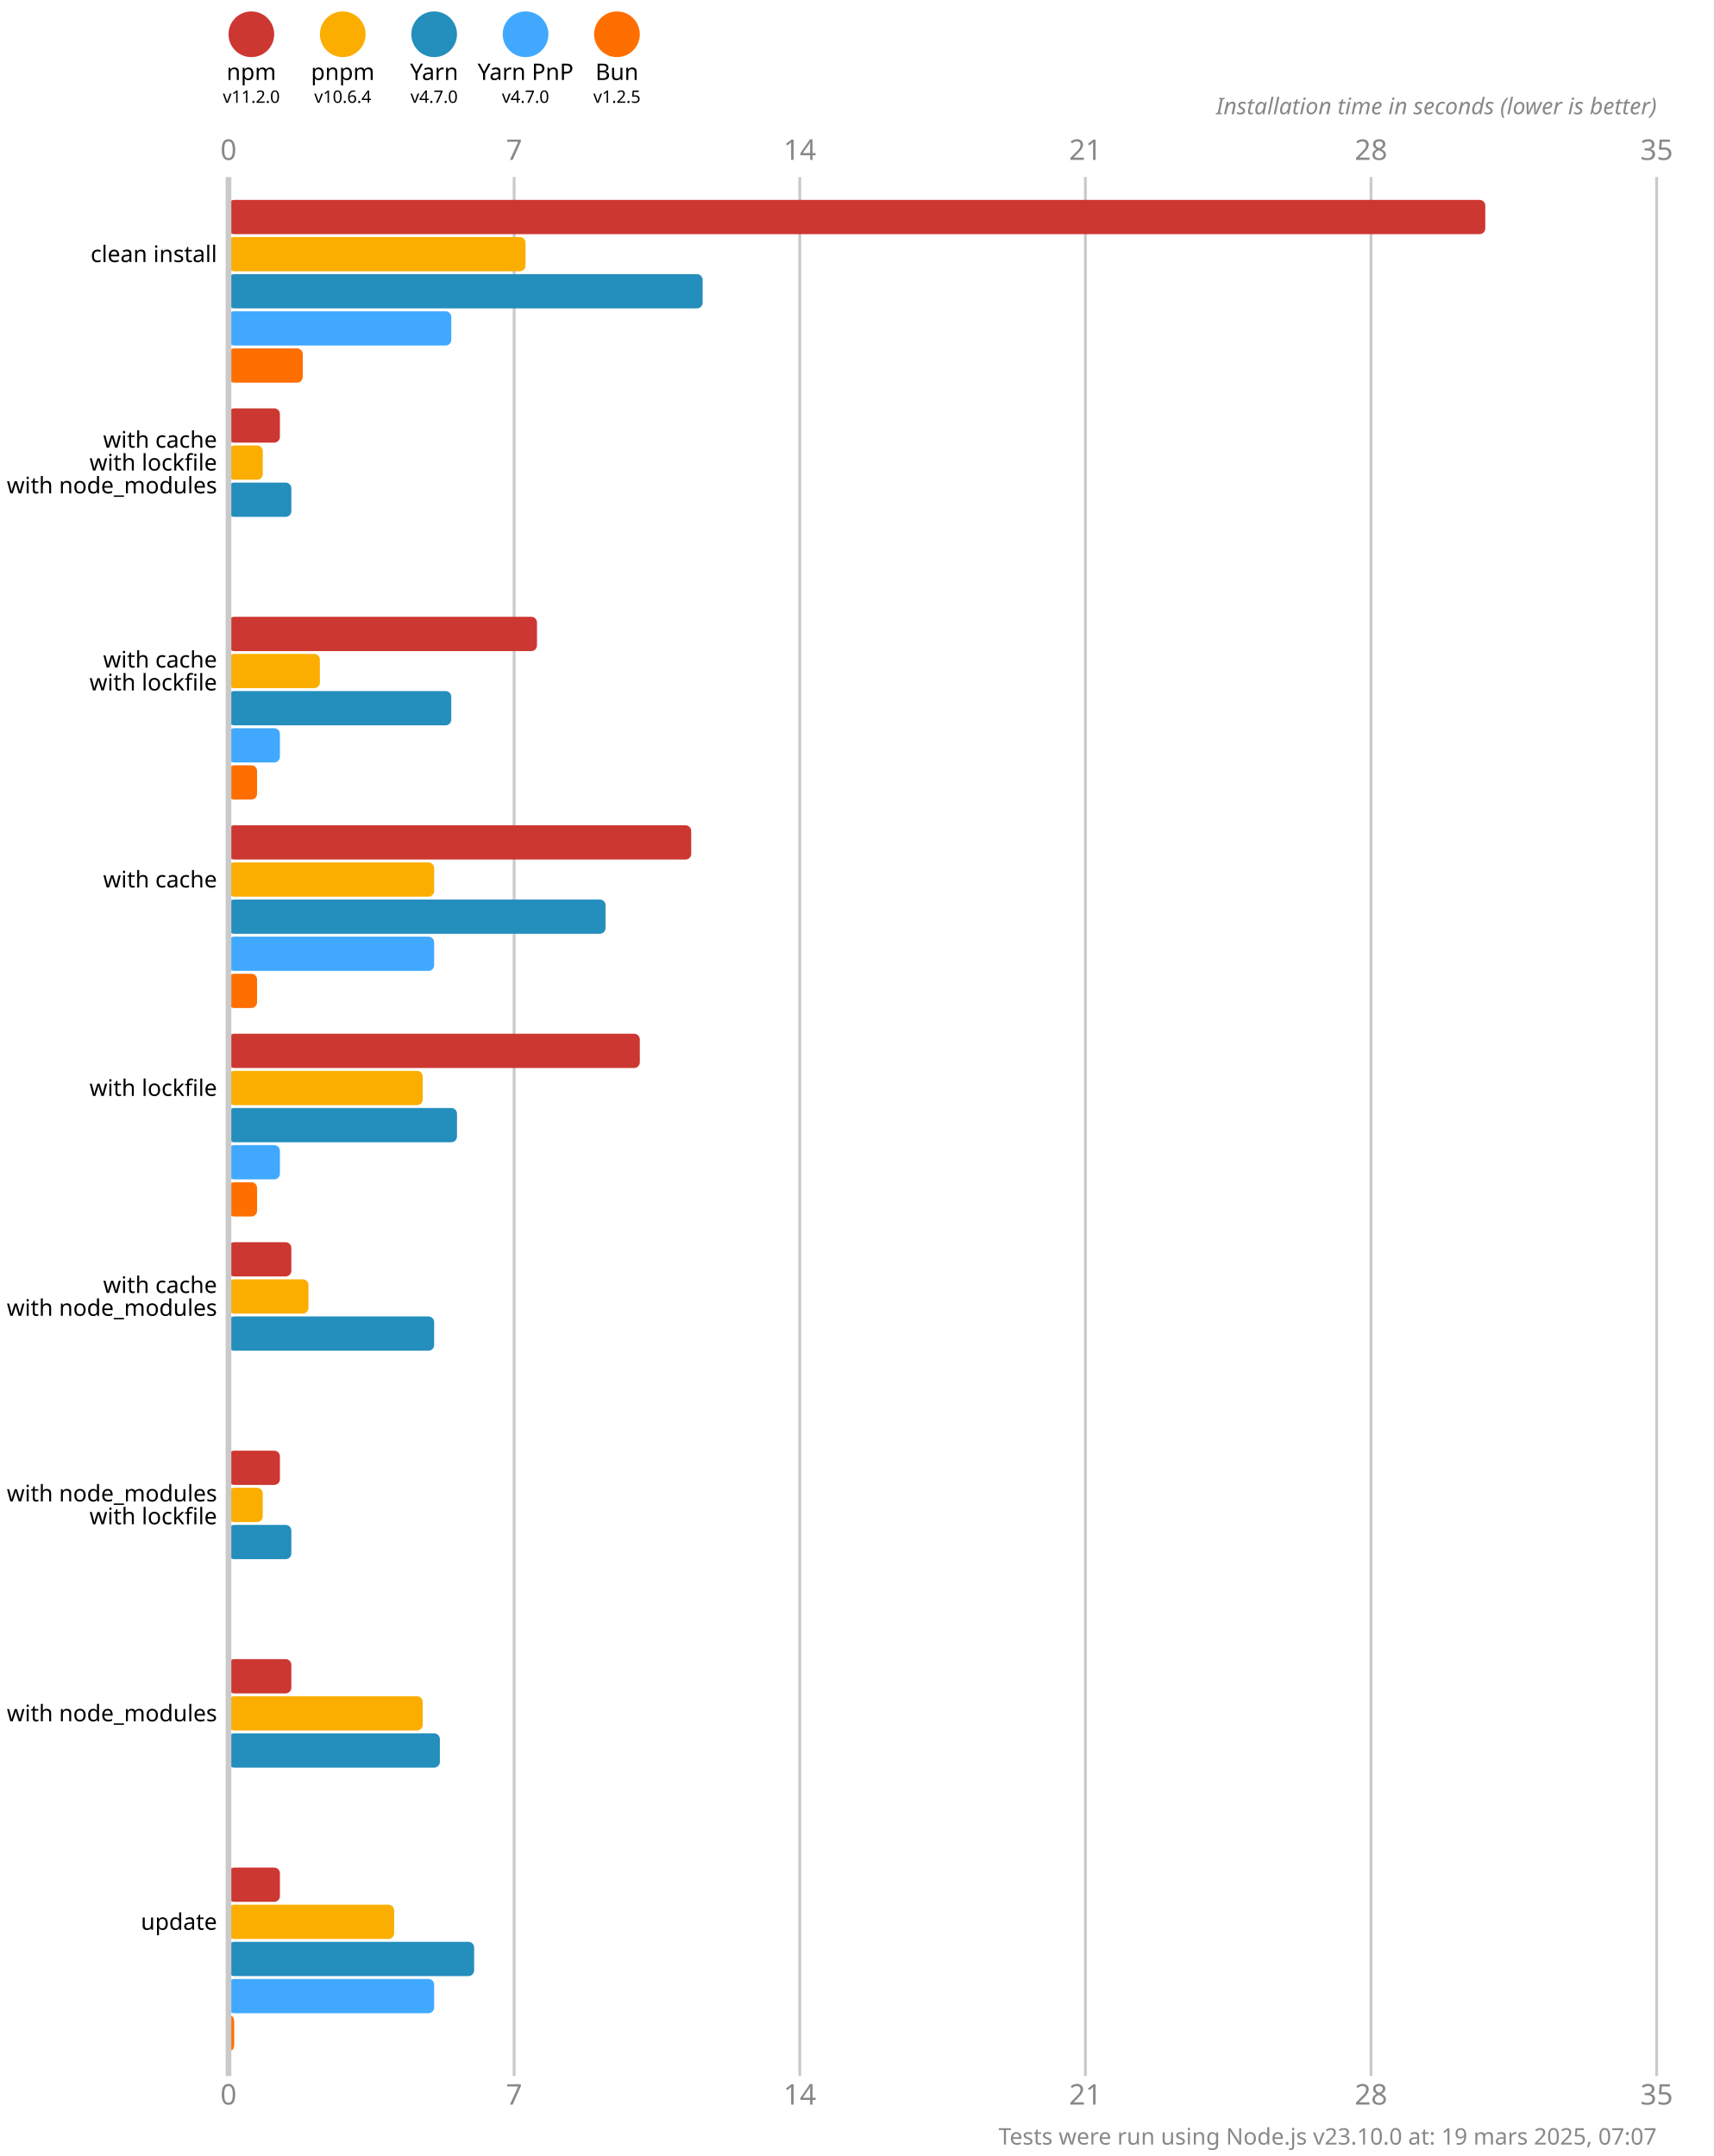
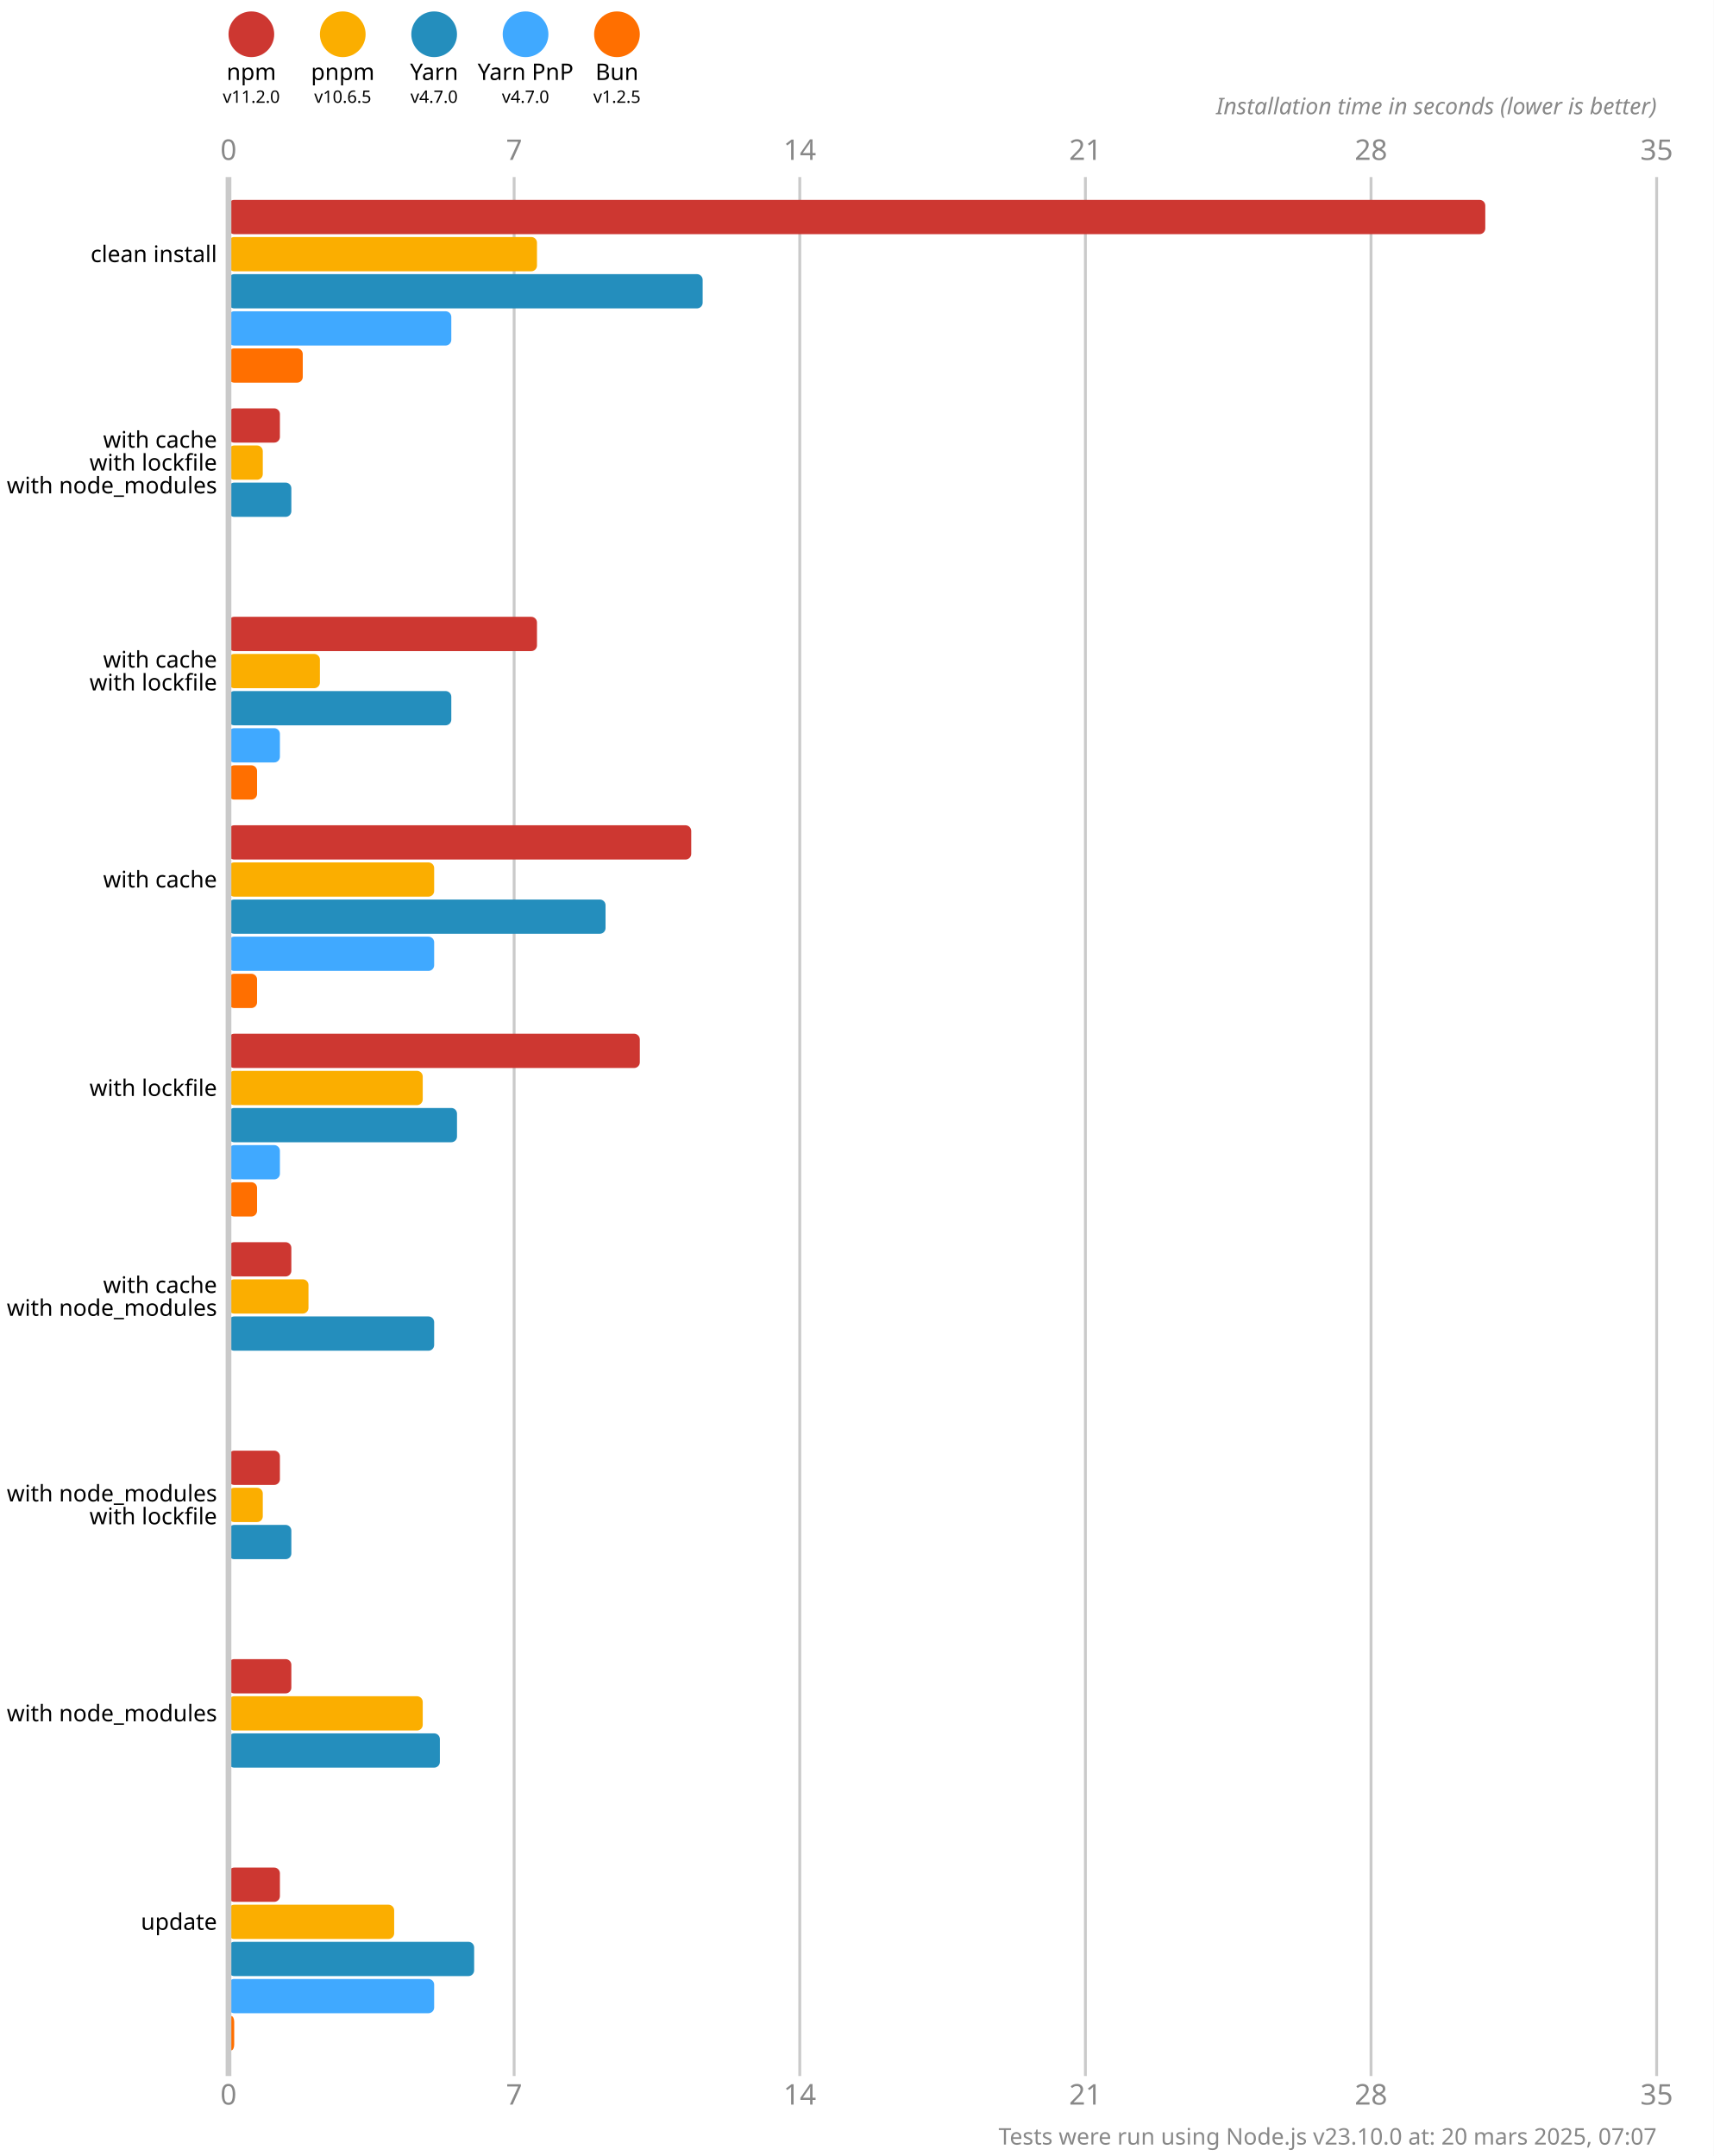
<svg xmlns="http://www.w3.org/2000/svg" version="1.1" viewBox="0 0 300 377.5">
  <style>
    .font { font-family: sans-serif; }
    .s3 { font-size: 3px; }
    .s4 { font-size: 4px; }
    .s5 { font-size: 5px; }
    .line { stroke: #cacaca; }
    .width { stroke-width: 0.5; }
    .text { fill: #888; }
  </style>
  <rect x="0" y="0" width="300" height="377.5" fill="#fff" />
  <circle cx="44" cy="6" r="4" fill="#cd3731" />
  <text x="44" y="14" class="font s4" text-anchor="middle">npm</text>
  <text x="44" y="18" class="font s3" text-anchor="middle">v11.2.0</text>
  <circle cx="60" cy="6" r="4" fill="#fbae00" />
  <text x="60" y="14" class="font s4" text-anchor="middle">pnpm</text>
-   <text x="60" y="18" class="font s3" text-anchor="middle">v10.6.4</text>
+   <text x="60" y="18" class="font s3" text-anchor="middle">v10.6.5</text>
  <circle cx="76" cy="6" r="4" fill="#248ebd" />
  <text x="76" y="14" class="font s4" text-anchor="middle">Yarn</text>
  <text x="76" y="18" class="font s3" text-anchor="middle">v4.7.0</text>
  <circle cx="92" cy="6" r="4" fill="#40a9ff" />
  <text x="92" y="14" class="font s4" text-anchor="middle">Yarn PnP</text>
  <text x="92" y="18" class="font s3" text-anchor="middle">v4.7.0</text>
  <circle cx="108" cy="6" r="4" fill="#ff6f00" />
  <text x="108" y="14" class="font s4" text-anchor="middle">Bun</text>
  <text x="108" y="18" class="font s3" text-anchor="middle">v1.2.5</text>
  <text x="40" y="28" class="font s5 text" text-anchor="middle">0</text>
  <text x="40" y="368.5" class="font s5 text" text-anchor="middle">0</text>
  <line x1="90" y1="31" x2="90" y2="363.5" class="line width" />
  <text x="90" y="28" class="font s5 text" text-anchor="middle">7</text>
  <text x="90" y="368.5" class="font s5 text" text-anchor="middle">7</text>
  <line x1="140" y1="31" x2="140" y2="363.5" class="line width" />
  <text x="140" y="28" class="font s5 text" text-anchor="middle">14</text>
  <text x="140" y="368.5" class="font s5 text" text-anchor="middle">14</text>
  <line x1="190" y1="31" x2="190" y2="363.5" class="line width" />
  <text x="190" y="28" class="font s5 text" text-anchor="middle">21</text>
  <text x="190" y="368.5" class="font s5 text" text-anchor="middle">21</text>
  <line x1="240" y1="31" x2="240" y2="363.5" class="line width" />
  <text x="240" y="28" class="font s5 text" text-anchor="middle">28</text>
  <text x="240" y="368.5" class="font s5 text" text-anchor="middle">28</text>
  <line x1="290" y1="31" x2="290" y2="363.5" class="line width" />
  <text x="290" y="28" class="font s5 text" text-anchor="middle">35</text>
  <text x="290" y="368.5" class="font s5 text" text-anchor="middle">35</text>
  <text x="290" y="20" class="font s4 text" font-style="italic" text-anchor="end">Installation time in seconds (lower is better)</text>
  <rect x="40" y="35" width="220" height="6" fill="#cd3731" rx="1" ry="1" />
-   <rect x="40" y="41.5" width="52" height="6" fill="#fbae00" rx="1" ry="1" />
+   <rect x="40" y="41.5" width="54" height="6" fill="#fbae00" rx="1" ry="1" />
  <rect x="40" y="48" width="83" height="6" fill="#248ebd" rx="1" ry="1" />
  <rect x="40" y="54.5" width="39" height="6" fill="#40a9ff" rx="1" ry="1" />
  <rect x="40" y="61" width="13" height="6" fill="#ff6f00" rx="1" ry="1" />
  <rect x="40" y="71.5" width="9" height="6" fill="#cd3731" rx="1" ry="1" />
  <rect x="40" y="78" width="6" height="6" fill="#fbae00" rx="1" ry="1" />
  <rect x="40" y="84.5" width="11" height="6" fill="#248ebd" rx="1" ry="1" />
  <rect x="40" y="91" width="0" height="6" fill="#40a9ff" rx="1" ry="1" />
  <rect x="40" y="97.5" width="0" height="6" fill="#ff6f00" rx="1" ry="1" />
  <rect x="40" y="108" width="54" height="6" fill="#cd3731" rx="1" ry="1" />
  <rect x="40" y="114.5" width="16" height="6" fill="#fbae00" rx="1" ry="1" />
  <rect x="40" y="121" width="39" height="6" fill="#248ebd" rx="1" ry="1" />
  <rect x="40" y="127.5" width="9" height="6" fill="#40a9ff" rx="1" ry="1" />
  <rect x="40" y="134" width="5" height="6" fill="#ff6f00" rx="1" ry="1" />
  <rect x="40" y="144.5" width="81" height="6" fill="#cd3731" rx="1" ry="1" />
  <rect x="40" y="151" width="36" height="6" fill="#fbae00" rx="1" ry="1" />
  <rect x="40" y="157.5" width="66" height="6" fill="#248ebd" rx="1" ry="1" />
  <rect x="40" y="164" width="36" height="6" fill="#40a9ff" rx="1" ry="1" />
  <rect x="40" y="170.5" width="5" height="6" fill="#ff6f00" rx="1" ry="1" />
  <rect x="40" y="181" width="72" height="6" fill="#cd3731" rx="1" ry="1" />
  <rect x="40" y="187.5" width="34" height="6" fill="#fbae00" rx="1" ry="1" />
  <rect x="40" y="194" width="40" height="6" fill="#248ebd" rx="1" ry="1" />
  <rect x="40" y="200.5" width="9" height="6" fill="#40a9ff" rx="1" ry="1" />
  <rect x="40" y="207" width="5" height="6" fill="#ff6f00" rx="1" ry="1" />
  <rect x="40" y="217.5" width="11" height="6" fill="#cd3731" rx="1" ry="1" />
  <rect x="40" y="224" width="14" height="6" fill="#fbae00" rx="1" ry="1" />
  <rect x="40" y="230.5" width="36" height="6" fill="#248ebd" rx="1" ry="1" />
  <rect x="40" y="237" width="0" height="6" fill="#40a9ff" rx="1" ry="1" />
  <rect x="40" y="243.5" width="0" height="6" fill="#ff6f00" rx="1" ry="1" />
  <rect x="40" y="254" width="9" height="6" fill="#cd3731" rx="1" ry="1" />
  <rect x="40" y="260.5" width="6" height="6" fill="#fbae00" rx="1" ry="1" />
  <rect x="40" y="267" width="11" height="6" fill="#248ebd" rx="1" ry="1" />
  <rect x="40" y="273.5" width="0" height="6" fill="#40a9ff" rx="1" ry="1" />
  <rect x="40" y="280" width="0" height="6" fill="#ff6f00" rx="1" ry="1" />
  <rect x="40" y="290.5" width="11" height="6" fill="#cd3731" rx="1" ry="1" />
  <rect x="40" y="297" width="34" height="6" fill="#fbae00" rx="1" ry="1" />
  <rect x="40" y="303.5" width="37" height="6" fill="#248ebd" rx="1" ry="1" />
  <rect x="40" y="310" width="0" height="6" fill="#40a9ff" rx="1" ry="1" />
  <rect x="40" y="316.5" width="0" height="6" fill="#ff6f00" rx="1" ry="1" />
  <rect x="40" y="327" width="9" height="6" fill="#cd3731" rx="1" ry="1" />
  <rect x="40" y="333.5" width="29" height="6" fill="#fbae00" rx="1" ry="1" />
  <rect x="40" y="340" width="43" height="6" fill="#248ebd" rx="1" ry="1" />
  <rect x="40" y="346.5" width="36" height="6" fill="#40a9ff" rx="1" ry="1" />
  <rect x="40" y="353" width="1" height="6" fill="#ff6f00" rx="1" ry="1" />
  <line x1="40" y1="31" x2="40" y2="363.5" class="line" />
  <text x="38" y="44.5" class="font s4" dominant-baseline="middle" text-anchor="end">clean install</text>
  <text x="38" y="77" class="font s4" dominant-baseline="middle" text-anchor="end">with cache</text>
  <text x="38" y="81" class="font s4" dominant-baseline="middle" text-anchor="end">with lockfile</text>
  <text x="38" y="85" class="font s4" dominant-baseline="middle" text-anchor="end">with node_modules</text>
  <text x="38" y="115.5" class="font s4" dominant-baseline="middle" text-anchor="end">with cache</text>
  <text x="38" y="119.5" class="font s4" dominant-baseline="middle" text-anchor="end">with lockfile</text>
  <text x="38" y="154" class="font s4" dominant-baseline="middle" text-anchor="end">with cache</text>
  <text x="38" y="190.5" class="font s4" dominant-baseline="middle" text-anchor="end">with lockfile</text>
  <text x="38" y="225" class="font s4" dominant-baseline="middle" text-anchor="end">with cache</text>
  <text x="38" y="229" class="font s4" dominant-baseline="middle" text-anchor="end">with node_modules</text>
  <text x="38" y="261.5" class="font s4" dominant-baseline="middle" text-anchor="end">with node_modules</text>
  <text x="38" y="265.5" class="font s4" dominant-baseline="middle" text-anchor="end">with lockfile</text>
  <text x="38" y="300" class="font s4" dominant-baseline="middle" text-anchor="end">with node_modules</text>
  <text x="38" y="336.5" class="font s4" dominant-baseline="middle" text-anchor="end">update</text>
-   <text x="290" y="375.5" class="font s4 text" text-anchor="end">Tests were run using Node.js v23.10.0 at: 19 mars 2025, 07:07</text>
+   <text x="290" y="375.5" class="font s4 text" text-anchor="end">Tests were run using Node.js v23.10.0 at: 20 mars 2025, 07:07</text>
</svg>
